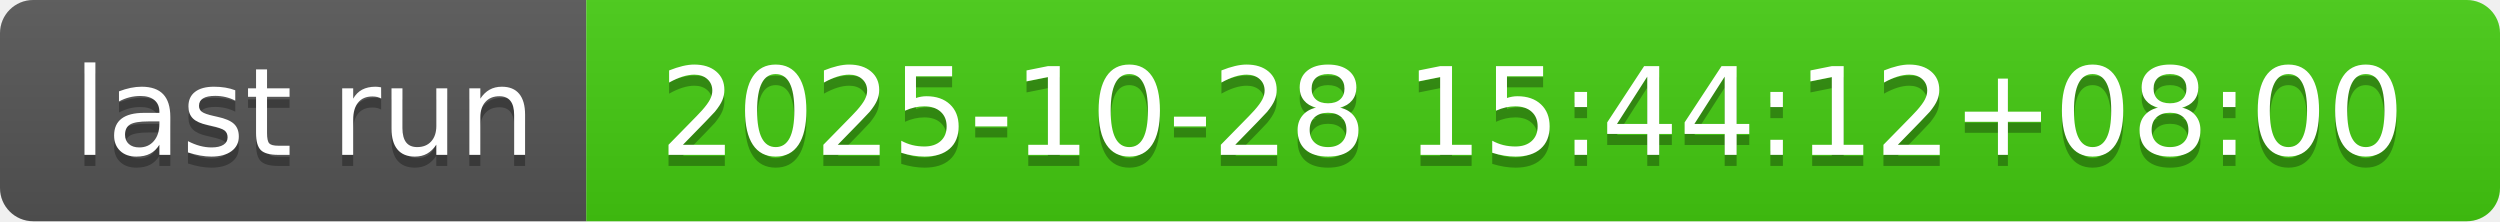
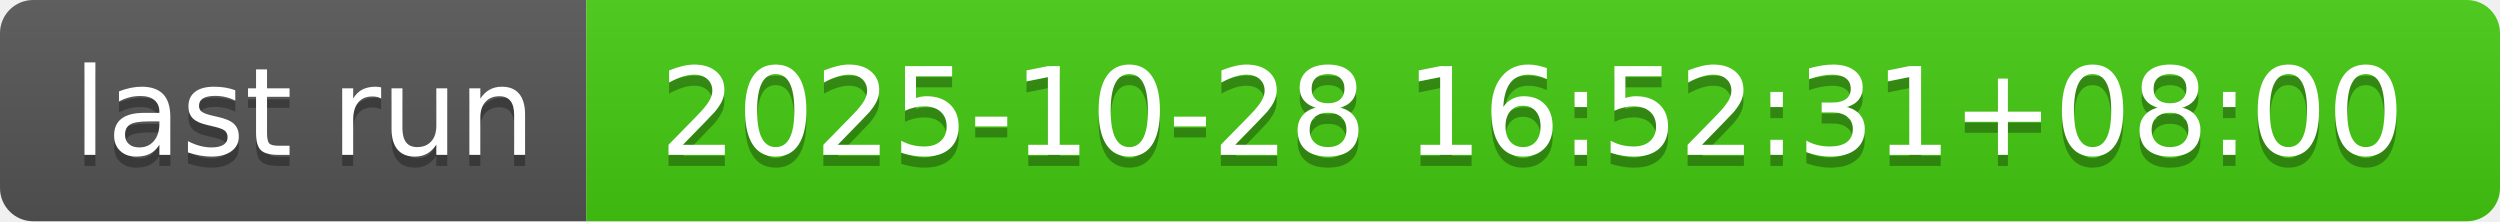
- <svg xmlns="http://www.w3.org/2000/svg" width="226" height="20" role="img" aria-label="last run: 2025-10-28 15:44:12+08:00">
+ <svg xmlns="http://www.w3.org/2000/svg" width="226" height="20" role="img" aria-label="last run: 2025-10-28 16:52:31+08:00">
  <linearGradient id="s" x2="0" y2="100%">
    <stop offset="0" stop-color="#bbb" stop-opacity=".1" />
    <stop offset="1" stop-opacity=".1" />
  </linearGradient>
  <clipPath id="r">
    <rect width="226" height="20" rx="3" fill="#fff" />
  </clipPath>
  <g clip-path="url(#r)">
    <rect width="53" height="20" fill="#555" />
    <rect x="53" width="173" height="20" fill="#4c1" />
    <rect width="226" height="20" fill="url(#s)" />
  </g>
  <g fill="#fff" text-anchor="middle" font-family="Verdana,Geneva,DejaVu Sans,sans-serif" text-rendering="geometricPrecision" font-size="110">
    <text aria-hidden="true" x="275" y="150" fill="#010101" fill-opacity=".3" transform="scale(.1)" textLength="430">last run</text>
    <text x="275" y="140" transform="scale(.1)" fill="#fff" textLength="430">last run</text>
-     <text aria-hidden="true" x="1385" y="150" fill="#010101" fill-opacity=".3" transform="scale(.1)" textLength="1630">2025-10-28 15:44:12+08:00</text>
-     <text x="1385" y="140" transform="scale(.1)" fill="#fff" textLength="1630">2025-10-28 15:44:12+08:00</text>
+     <text aria-hidden="true" x="1385" y="150" fill="#010101" fill-opacity=".3" transform="scale(.1)" textLength="1630">2025-10-28 16:52:31+08:00</text>
+     <text x="1385" y="140" transform="scale(.1)" fill="#fff" textLength="1630">2025-10-28 16:52:31+08:00</text>
  </g>
</svg>
